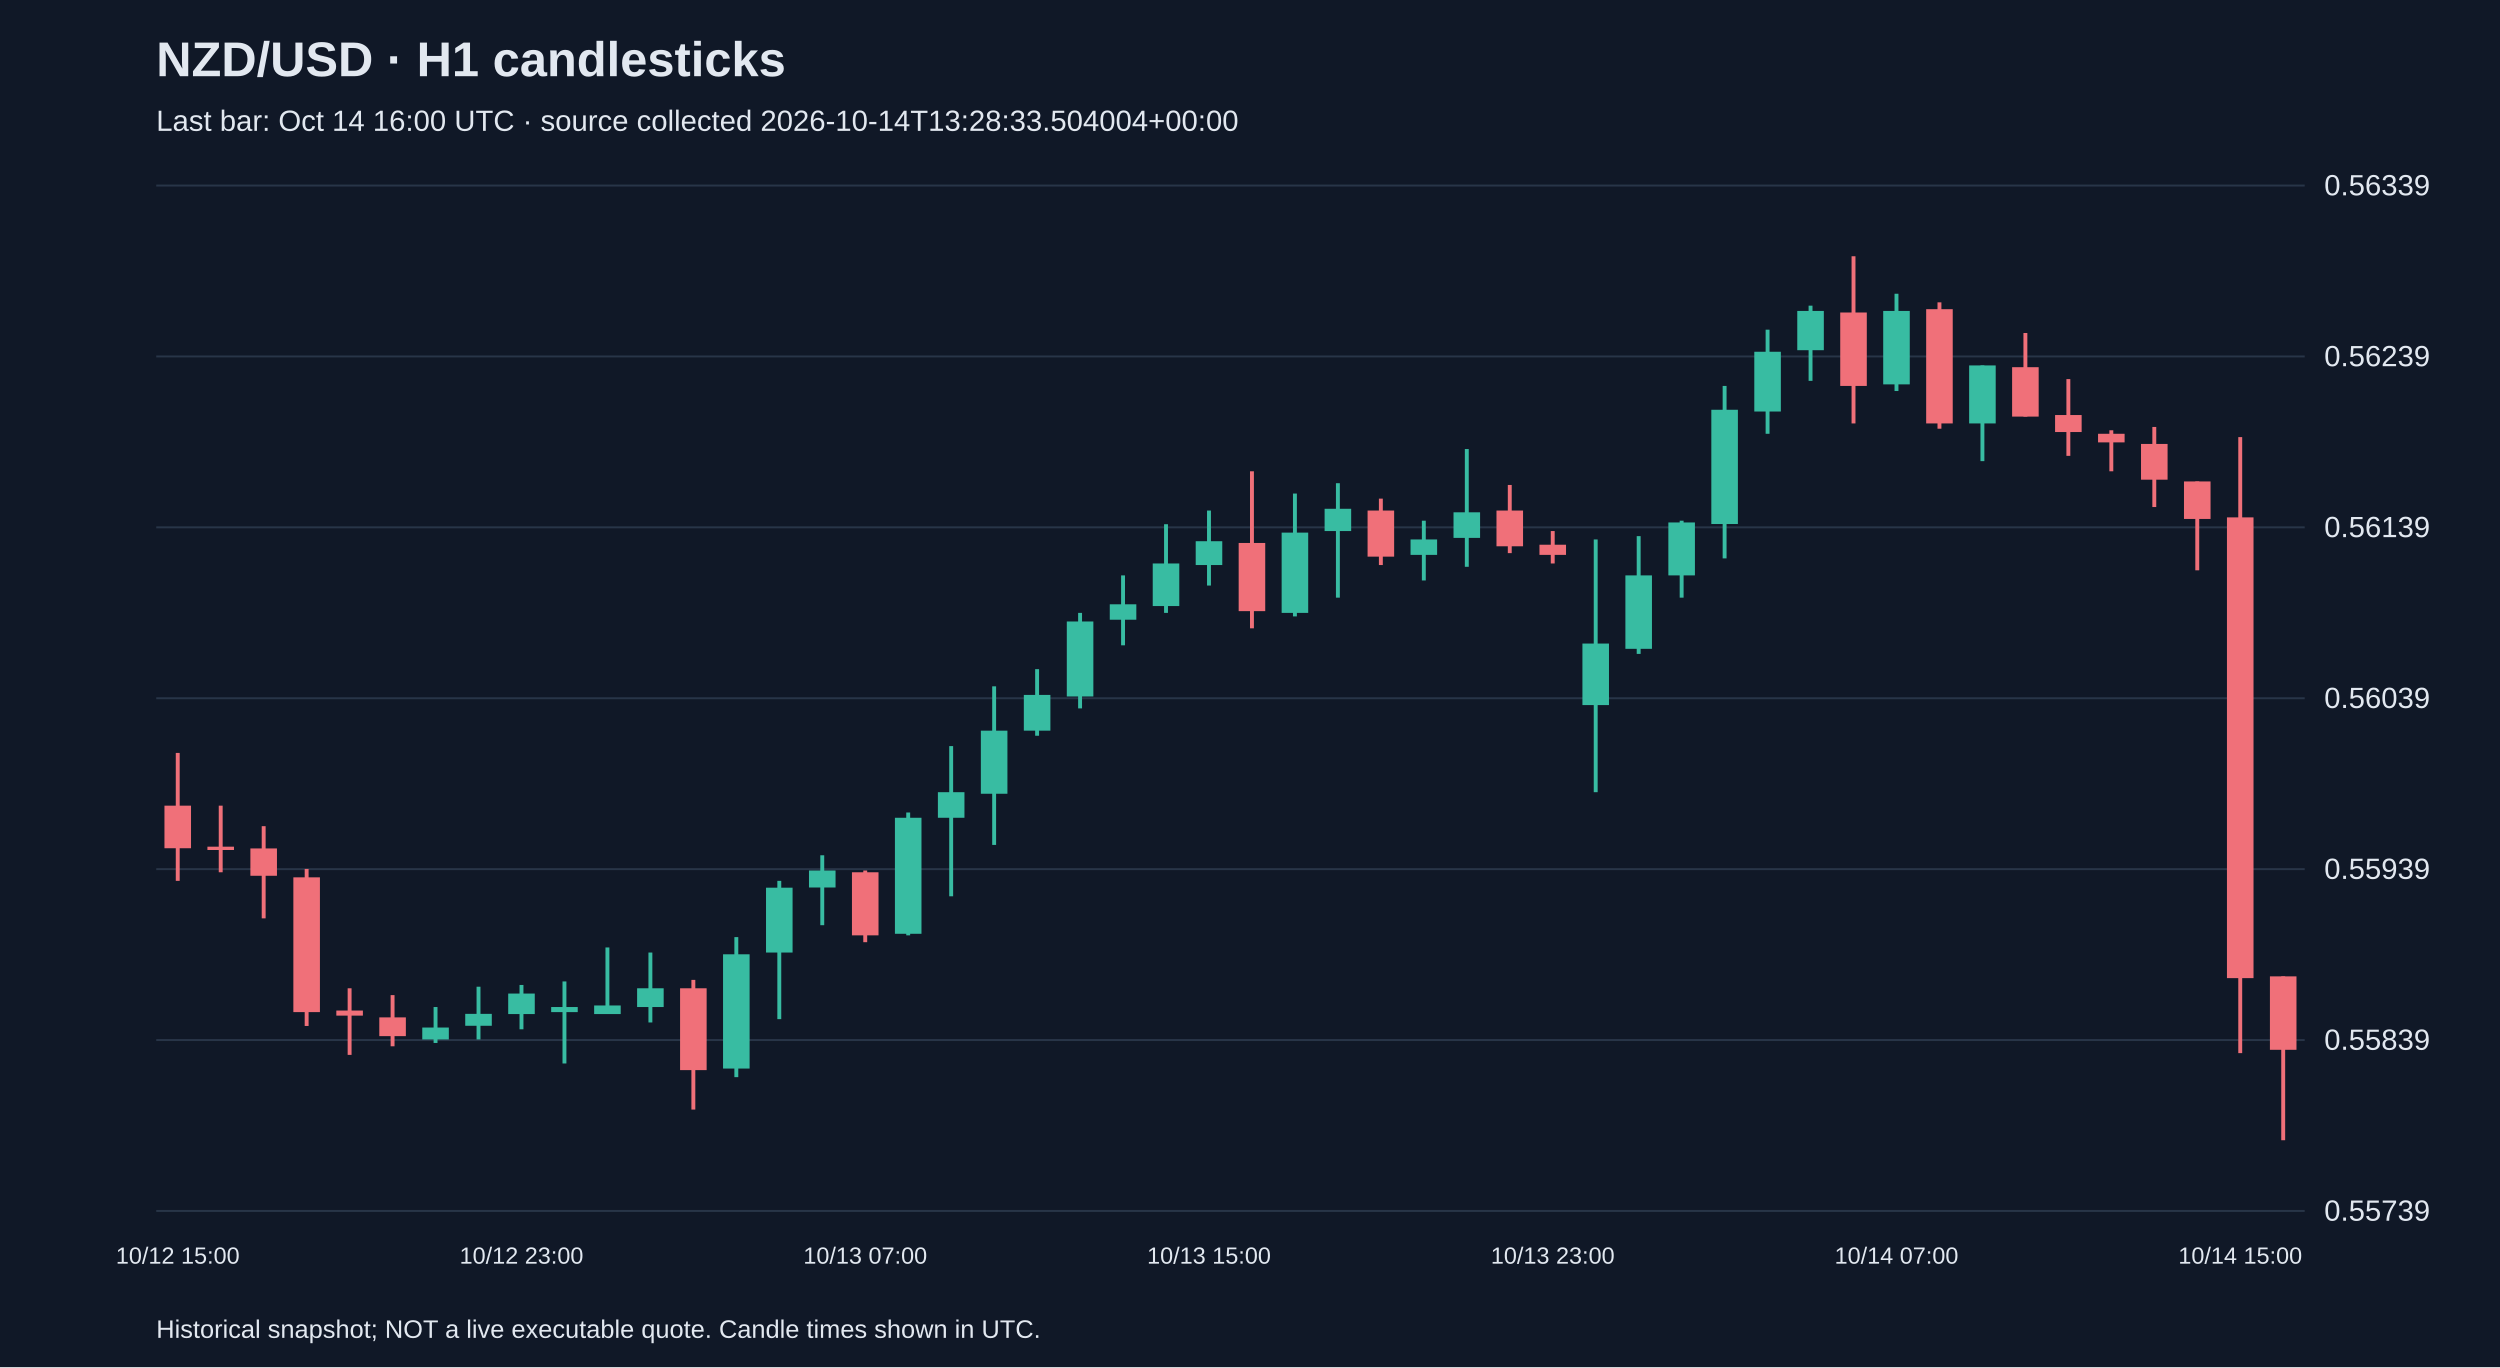
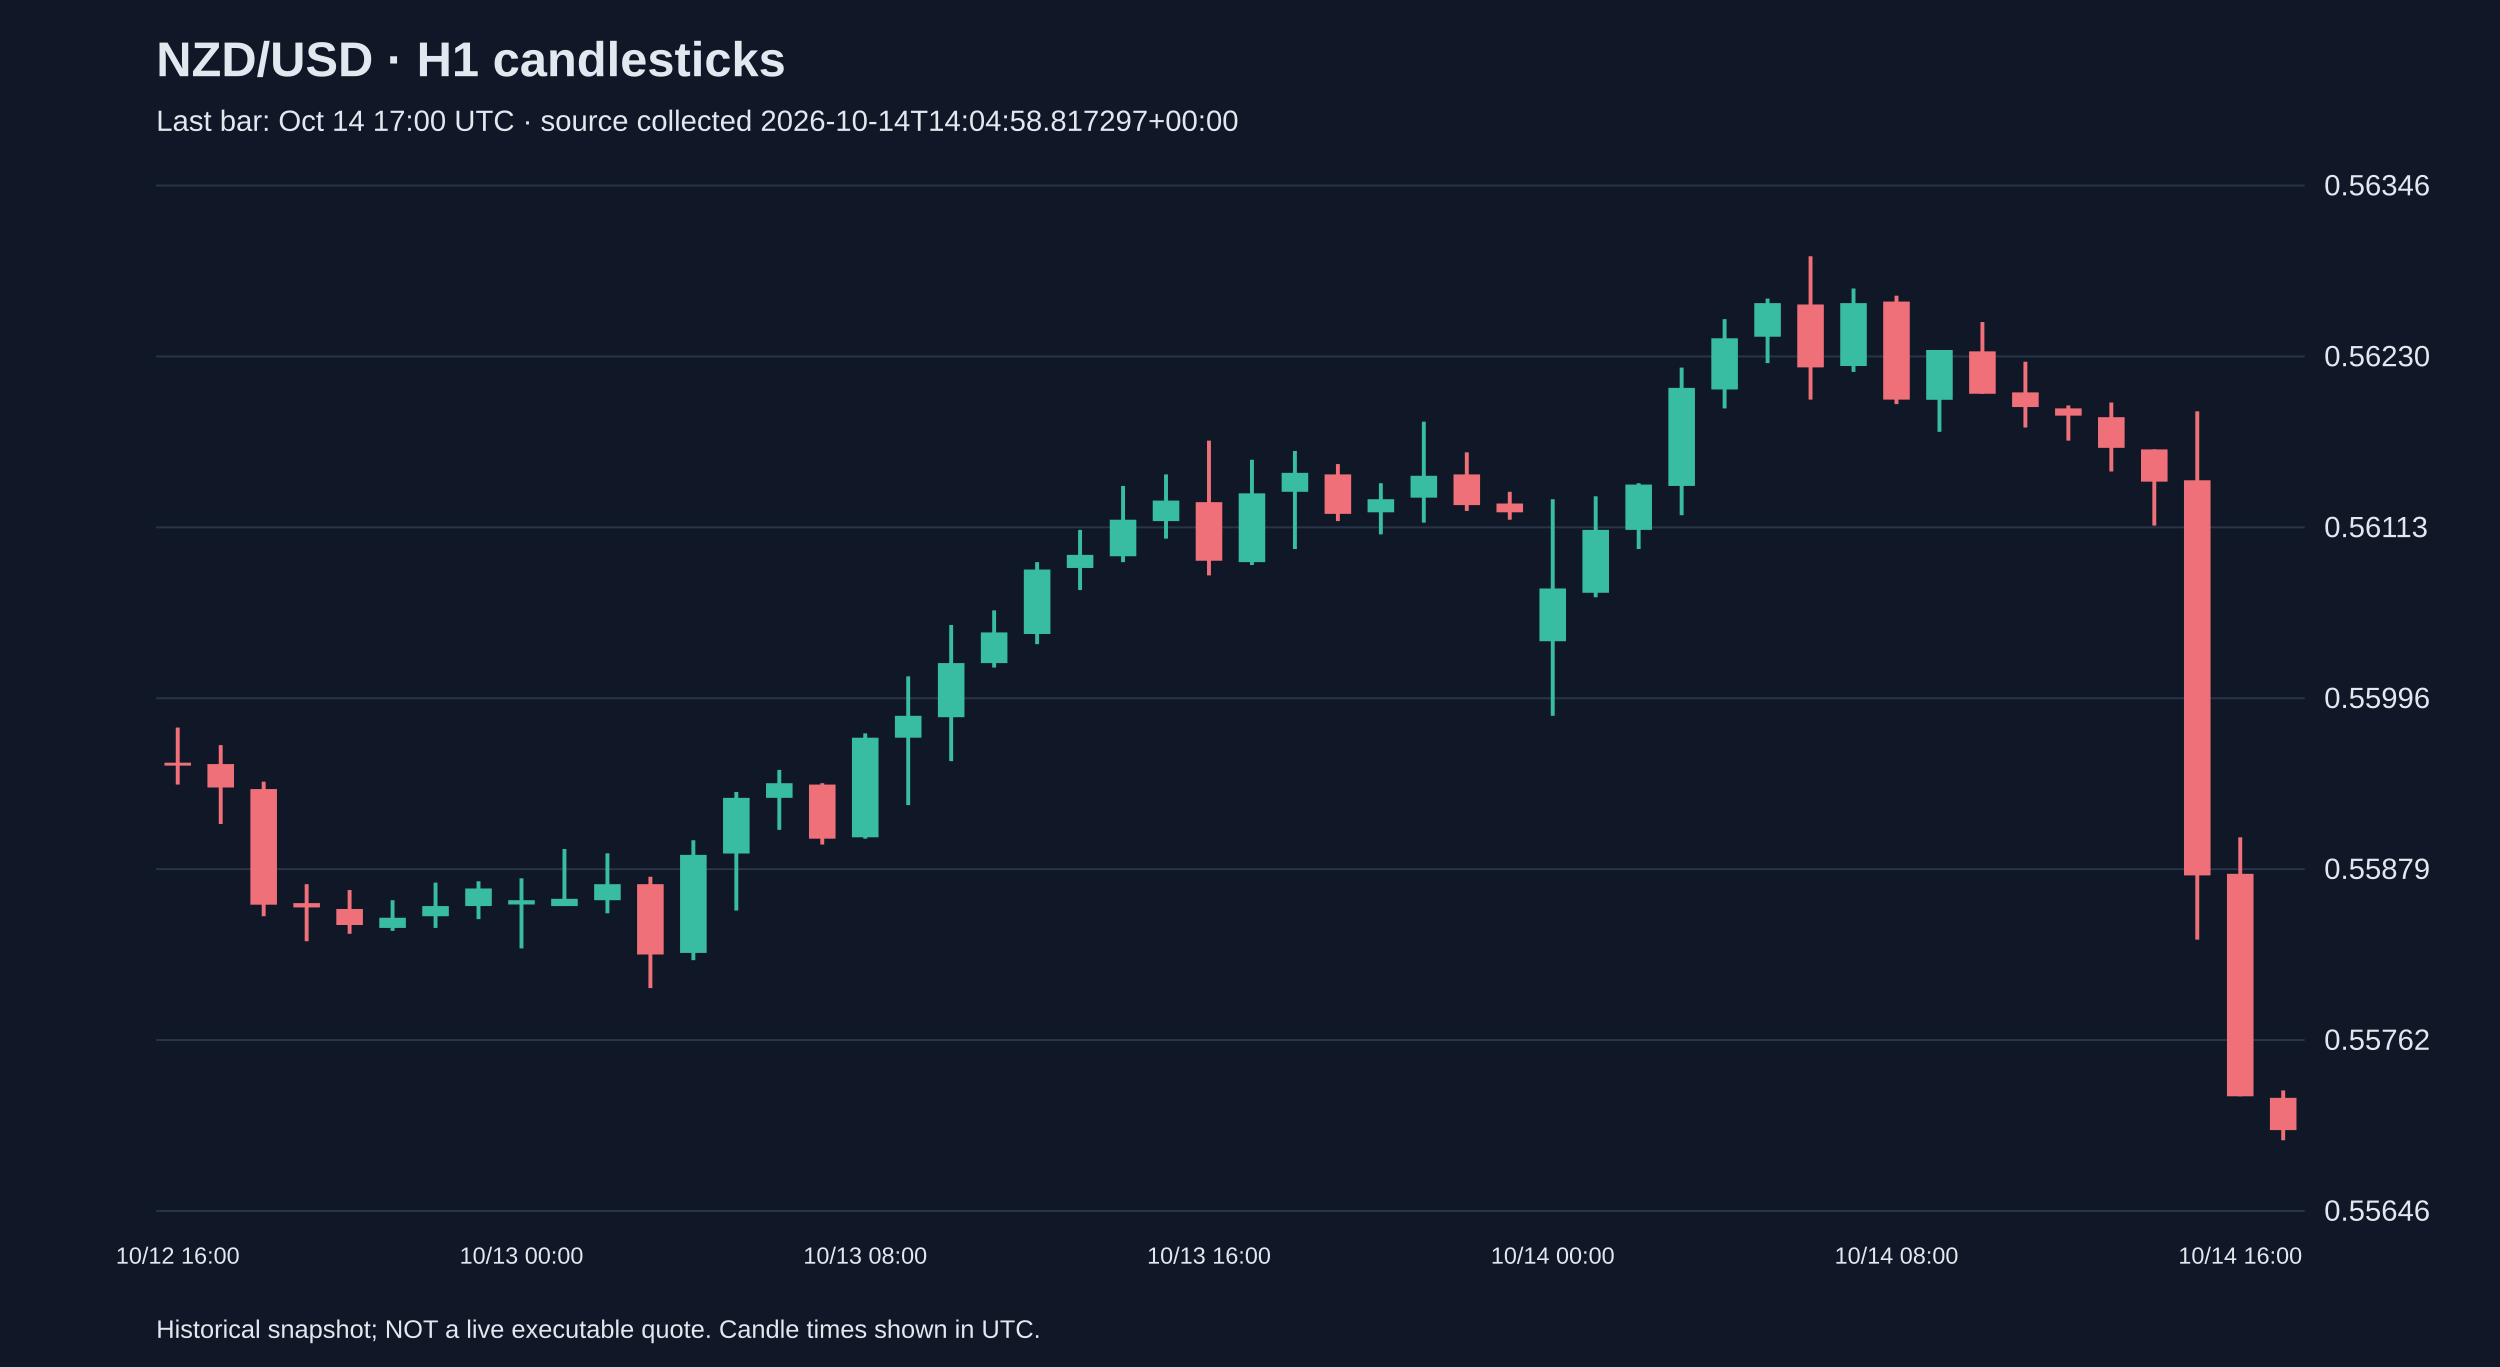
<svg xmlns="http://www.w3.org/2000/svg" viewBox="0 0 1280 700">
  <rect width="100%" height="100%" fill="#101827" />
  <style>text{font-family:Arial,sans-serif;fill:#e2e8f0}</style>
  <text x="80" y="39" font-size="25" font-weight="bold">NZD/USD · H1 candlesticks</text>
-   <text x="80" y="67" font-size="15" fill="#a6b1c5">Last bar: Oct 14 16:00 UTC · source collected 2026-10-14T13:28:33.504004+00:00</text>
+   <text x="80" y="67" font-size="15" fill="#a6b1c5">Last bar: Oct 14 17:00 UTC · source collected 2026-10-14T14:04:58.817297+00:00</text>
  <line x1="80" y1="620.0" x2="1180" y2="620.0" stroke="#283548" />
-   <text x="1190" y="625.0" font-size="15">0.55739</text>
+   <text x="1190" y="625.0" font-size="15">0.55646</text>
  <line x1="80" y1="532.5" x2="1180" y2="532.5" stroke="#283548" />
-   <text x="1190" y="537.5" font-size="15">0.55839</text>
+   <text x="1190" y="537.5" font-size="15">0.55762</text>
  <line x1="80" y1="445.0" x2="1180" y2="445.0" stroke="#283548" />
-   <text x="1190" y="450.0" font-size="15">0.55939</text>
+   <text x="1190" y="450.0" font-size="15">0.55879</text>
  <line x1="80" y1="357.5" x2="1180" y2="357.5" stroke="#283548" />
-   <text x="1190" y="362.5" font-size="15">0.56039</text>
+   <text x="1190" y="362.5" font-size="15">0.55996</text>
  <line x1="80" y1="270.0" x2="1180" y2="270.0" stroke="#283548" />
-   <text x="1190" y="275.0" font-size="15">0.56139</text>
+   <text x="1190" y="275.0" font-size="15">0.56113</text>
  <line x1="80" y1="182.5" x2="1180" y2="182.5" stroke="#283548" />
-   <text x="1190" y="187.5" font-size="15">0.56239</text>
+   <text x="1190" y="187.5" font-size="15">0.56230</text>
  <line x1="80" y1="95.0" x2="1180" y2="95.0" stroke="#283548" />
-   <text x="1190" y="100.0" font-size="15">0.56339</text>
-   <line x1="91.0" y1="385.5" x2="91.0" y2="451.0" stroke="#f07079" stroke-width="2" />
-   <rect x="84.2" y="412.5" width="13.6" height="21.8" fill="#f07079" />
-   <text x="91.0" y="647" text-anchor="middle" font-size="12">10/12 15:00</text>
-   <line x1="113.0" y1="412.5" x2="113.0" y2="446.6" stroke="#f07079" stroke-width="2" />
-   <rect x="106.2" y="433.5" width="13.6" height="1.7" fill="#f07079" />
-   <line x1="135.0" y1="423.0" x2="135.0" y2="470.2" stroke="#f07079" stroke-width="2" />
-   <rect x="128.2" y="434.4" width="13.6" height="14.0" fill="#f07079" />
-   <line x1="157.0" y1="444.9" x2="157.0" y2="525.3" stroke="#f07079" stroke-width="2" />
-   <rect x="150.2" y="449.2" width="13.6" height="69.0" fill="#f07079" />
-   <line x1="179.0" y1="506.0" x2="179.0" y2="540.1" stroke="#f07079" stroke-width="2" />
-   <rect x="172.2" y="517.4" width="13.6" height="2.6" fill="#f07079" />
-   <line x1="201.0" y1="509.5" x2="201.0" y2="535.7" stroke="#f07079" stroke-width="2" />
-   <rect x="194.2" y="520.9" width="13.6" height="9.6" fill="#f07079" />
-   <line x1="223.0" y1="515.6" x2="223.0" y2="534.0" stroke="#38bca2" stroke-width="2" />
-   <rect x="216.2" y="526.1" width="13.6" height="6.1" fill="#38bca2" />
-   <line x1="245.0" y1="505.2" x2="245.0" y2="532.2" stroke="#38bca2" stroke-width="2" />
-   <rect x="238.2" y="519.1" width="13.6" height="6.1" fill="#38bca2" />
-   <line x1="267.0" y1="504.3" x2="267.0" y2="527.0" stroke="#38bca2" stroke-width="2" />
-   <rect x="260.2" y="508.7" width="13.6" height="10.5" fill="#38bca2" />
-   <text x="267.0" y="647" text-anchor="middle" font-size="12">10/12 23:00</text>
-   <line x1="289.0" y1="502.5" x2="289.0" y2="544.5" stroke="#38bca2" stroke-width="2" />
-   <rect x="282.2" y="515.6" width="13.6" height="2.6" fill="#38bca2" />
-   <line x1="311.0" y1="485.1" x2="311.0" y2="519.1" stroke="#38bca2" stroke-width="2" />
-   <rect x="304.2" y="514.8" width="13.6" height="4.4" fill="#38bca2" />
-   <line x1="333.0" y1="487.7" x2="333.0" y2="523.5" stroke="#38bca2" stroke-width="2" />
-   <rect x="326.2" y="506.0" width="13.6" height="9.6" fill="#38bca2" />
-   <line x1="355.0" y1="501.7" x2="355.0" y2="568.1" stroke="#f07079" stroke-width="2" />
-   <rect x="348.2" y="506.0" width="13.6" height="41.9" fill="#f07079" />
-   <line x1="377.0" y1="479.8" x2="377.0" y2="551.5" stroke="#38bca2" stroke-width="2" />
-   <rect x="370.2" y="488.6" width="13.6" height="58.5" fill="#38bca2" />
-   <line x1="399.0" y1="451.0" x2="399.0" y2="521.8" stroke="#38bca2" stroke-width="2" />
-   <rect x="392.2" y="454.5" width="13.6" height="33.2" fill="#38bca2" />
-   <line x1="421.0" y1="437.9" x2="421.0" y2="473.7" stroke="#38bca2" stroke-width="2" />
-   <rect x="414.2" y="445.7" width="13.6" height="8.7" fill="#38bca2" />
-   <line x1="443.0" y1="445.7" x2="443.0" y2="482.4" stroke="#f07079" stroke-width="2" />
-   <rect x="436.2" y="446.6" width="13.6" height="32.3" fill="#f07079" />
-   <text x="443.0" y="647" text-anchor="middle" font-size="12">10/13 07:00</text>
-   <line x1="465.0" y1="416.0" x2="465.0" y2="478.9" stroke="#38bca2" stroke-width="2" />
-   <rect x="458.2" y="418.7" width="13.6" height="59.4" fill="#38bca2" />
-   <line x1="487.0" y1="382.0" x2="487.0" y2="458.9" stroke="#38bca2" stroke-width="2" />
-   <rect x="480.2" y="405.6" width="13.6" height="13.1" fill="#38bca2" />
-   <line x1="509.0" y1="351.4" x2="509.0" y2="432.6" stroke="#38bca2" stroke-width="2" />
-   <rect x="502.2" y="374.1" width="13.6" height="32.3" fill="#38bca2" />
-   <line x1="531.0" y1="342.6" x2="531.0" y2="376.7" stroke="#38bca2" stroke-width="2" />
-   <rect x="524.2" y="355.8" width="13.6" height="18.3" fill="#38bca2" />
-   <line x1="553.0" y1="313.8" x2="553.0" y2="362.7" stroke="#38bca2" stroke-width="2" />
-   <rect x="546.2" y="318.2" width="13.6" height="38.4" fill="#38bca2" />
-   <line x1="575.0" y1="294.6" x2="575.0" y2="330.4" stroke="#38bca2" stroke-width="2" />
-   <rect x="568.2" y="309.4" width="13.6" height="7.9" fill="#38bca2" />
-   <line x1="597.0" y1="268.4" x2="597.0" y2="313.8" stroke="#38bca2" stroke-width="2" />
-   <rect x="590.2" y="288.5" width="13.6" height="21.8" fill="#38bca2" />
-   <line x1="619.0" y1="261.4" x2="619.0" y2="299.8" stroke="#38bca2" stroke-width="2" />
-   <rect x="612.2" y="277.1" width="13.6" height="12.2" fill="#38bca2" />
-   <text x="619.0" y="647" text-anchor="middle" font-size="12">10/13 15:00</text>
-   <line x1="641.0" y1="241.3" x2="641.0" y2="321.7" stroke="#f07079" stroke-width="2" />
-   <rect x="634.2" y="278.0" width="13.6" height="34.9" fill="#f07079" />
-   <line x1="663.0" y1="252.7" x2="663.0" y2="315.6" stroke="#38bca2" stroke-width="2" />
-   <rect x="656.2" y="272.7" width="13.6" height="41.1" fill="#38bca2" />
-   <line x1="685.0" y1="247.4" x2="685.0" y2="306.0" stroke="#38bca2" stroke-width="2" />
-   <rect x="678.2" y="260.5" width="13.6" height="11.4" fill="#38bca2" />
-   <line x1="707.0" y1="255.3" x2="707.0" y2="289.3" stroke="#f07079" stroke-width="2" />
-   <rect x="700.2" y="261.4" width="13.6" height="23.6" fill="#f07079" />
-   <line x1="729.0" y1="266.6" x2="729.0" y2="297.2" stroke="#38bca2" stroke-width="2" />
-   <rect x="722.2" y="276.2" width="13.6" height="7.9" fill="#38bca2" />
-   <line x1="751.0" y1="229.9" x2="751.0" y2="290.2" stroke="#38bca2" stroke-width="2" />
-   <rect x="744.2" y="262.3" width="13.6" height="13.1" fill="#38bca2" />
-   <line x1="773.0" y1="248.3" x2="773.0" y2="283.2" stroke="#f07079" stroke-width="2" />
-   <rect x="766.2" y="261.4" width="13.6" height="18.3" fill="#f07079" />
-   <line x1="795.0" y1="271.9" x2="795.0" y2="288.5" stroke="#f07079" stroke-width="2" />
-   <rect x="788.2" y="278.9" width="13.6" height="5.2" fill="#f07079" />
-   <text x="795.0" y="647" text-anchor="middle" font-size="12">10/13 23:00</text>
-   <line x1="817.0" y1="276.2" x2="817.0" y2="405.6" stroke="#38bca2" stroke-width="2" />
-   <rect x="810.2" y="329.5" width="13.6" height="31.5" fill="#38bca2" />
-   <line x1="839.0" y1="274.5" x2="839.0" y2="334.8" stroke="#38bca2" stroke-width="2" />
-   <rect x="832.2" y="294.6" width="13.6" height="37.6" fill="#38bca2" />
-   <line x1="861.0" y1="266.6" x2="861.0" y2="306.0" stroke="#38bca2" stroke-width="2" />
-   <rect x="854.2" y="267.5" width="13.6" height="27.1" fill="#38bca2" />
-   <line x1="883.0" y1="197.6" x2="883.0" y2="285.9" stroke="#38bca2" stroke-width="2" />
-   <rect x="876.2" y="209.8" width="13.6" height="58.5" fill="#38bca2" />
-   <line x1="905.0" y1="168.8" x2="905.0" y2="222.1" stroke="#38bca2" stroke-width="2" />
-   <rect x="898.2" y="180.1" width="13.6" height="30.6" fill="#38bca2" />
-   <line x1="927.0" y1="156.5" x2="927.0" y2="195.0" stroke="#38bca2" stroke-width="2" />
-   <rect x="920.2" y="159.2" width="13.6" height="20.1" fill="#38bca2" />
-   <line x1="949.0" y1="131.2" x2="949.0" y2="216.8" stroke="#f07079" stroke-width="2" />
-   <rect x="942.2" y="160.0" width="13.6" height="37.6" fill="#f07079" />
-   <line x1="971.0" y1="150.4" x2="971.0" y2="200.2" stroke="#38bca2" stroke-width="2" />
-   <rect x="964.2" y="159.2" width="13.6" height="37.6" fill="#38bca2" />
-   <text x="971.0" y="647" text-anchor="middle" font-size="12">10/14 07:00</text>
-   <line x1="993.0" y1="154.8" x2="993.0" y2="219.5" stroke="#f07079" stroke-width="2" />
-   <rect x="986.2" y="158.3" width="13.6" height="58.5" fill="#f07079" />
-   <line x1="1015.0" y1="187.1" x2="1015.0" y2="236.1" stroke="#38bca2" stroke-width="2" />
-   <rect x="1008.2" y="187.1" width="13.6" height="29.7" fill="#38bca2" />
-   <line x1="1037.0" y1="170.5" x2="1037.0" y2="213.3" stroke="#f07079" stroke-width="2" />
-   <rect x="1030.2" y="188.0" width="13.6" height="25.3" fill="#f07079" />
-   <line x1="1059.0" y1="194.1" x2="1059.0" y2="233.4" stroke="#f07079" stroke-width="2" />
-   <rect x="1052.2" y="212.5" width="13.6" height="8.7" fill="#f07079" />
-   <line x1="1081.0" y1="220.3" x2="1081.0" y2="241.3" stroke="#f07079" stroke-width="2" />
-   <rect x="1074.2" y="222.1" width="13.6" height="4.4" fill="#f07079" />
-   <line x1="1103.0" y1="218.6" x2="1103.0" y2="259.6" stroke="#f07079" stroke-width="2" />
-   <rect x="1096.2" y="227.3" width="13.6" height="18.3" fill="#f07079" />
-   <line x1="1125.0" y1="246.5" x2="1125.0" y2="292.0" stroke="#f07079" stroke-width="2" />
-   <rect x="1118.2" y="246.5" width="13.6" height="19.2" fill="#f07079" />
-   <line x1="1147.0" y1="223.8" x2="1147.0" y2="539.2" stroke="#f07079" stroke-width="2" />
-   <rect x="1140.2" y="264.9" width="13.6" height="235.9" fill="#f07079" />
-   <text x="1147.0" y="647" text-anchor="middle" font-size="12">10/14 15:00</text>
-   <line x1="1169.0" y1="499.9" x2="1169.0" y2="583.8" stroke="#f07079" stroke-width="2" />
-   <rect x="1162.2" y="499.9" width="13.6" height="37.6" fill="#f07079" />
+   <text x="1190" y="100.0" font-size="15">0.56346</text>
+   <line x1="91.0" y1="372.5" x2="91.0" y2="401.7" stroke="#f07079" stroke-width="2" />
+   <rect x="84.2" y="390.5" width="13.6" height="1.5" fill="#f07079" />
+   <text x="91.0" y="647" text-anchor="middle" font-size="12">10/12 16:00</text>
+   <line x1="113.0" y1="381.5" x2="113.0" y2="421.9" stroke="#f07079" stroke-width="2" />
+   <rect x="106.2" y="391.2" width="13.6" height="12.0" fill="#f07079" />
+   <line x1="135.0" y1="400.2" x2="135.0" y2="469.1" stroke="#f07079" stroke-width="2" />
+   <rect x="128.2" y="404.0" width="13.6" height="59.2" fill="#f07079" />
+   <line x1="157.0" y1="452.7" x2="157.0" y2="481.9" stroke="#f07079" stroke-width="2" />
+   <rect x="150.2" y="462.4" width="13.6" height="2.2" fill="#f07079" />
+   <line x1="179.0" y1="455.7" x2="179.0" y2="478.1" stroke="#f07079" stroke-width="2" />
+   <rect x="172.2" y="465.4" width="13.6" height="8.2" fill="#f07079" />
+   <line x1="201.0" y1="460.9" x2="201.0" y2="476.6" stroke="#38bca2" stroke-width="2" />
+   <rect x="194.2" y="469.9" width="13.6" height="5.2" fill="#38bca2" />
+   <line x1="223.0" y1="451.9" x2="223.0" y2="475.1" stroke="#38bca2" stroke-width="2" />
+   <rect x="216.2" y="463.9" width="13.6" height="5.2" fill="#38bca2" />
+   <line x1="245.0" y1="451.2" x2="245.0" y2="470.6" stroke="#38bca2" stroke-width="2" />
+   <rect x="238.2" y="454.9" width="13.6" height="9.0" fill="#38bca2" />
+   <line x1="267.0" y1="449.7" x2="267.0" y2="485.6" stroke="#38bca2" stroke-width="2" />
+   <rect x="260.2" y="460.9" width="13.6" height="2.2" fill="#38bca2" />
+   <text x="267.0" y="647" text-anchor="middle" font-size="12">10/13 00:00</text>
+   <line x1="289.0" y1="434.7" x2="289.0" y2="463.9" stroke="#38bca2" stroke-width="2" />
+   <rect x="282.2" y="460.2" width="13.6" height="3.7" fill="#38bca2" />
+   <line x1="311.0" y1="436.9" x2="311.0" y2="467.6" stroke="#38bca2" stroke-width="2" />
+   <rect x="304.2" y="452.7" width="13.6" height="8.2" fill="#38bca2" />
+   <line x1="333.0" y1="448.9" x2="333.0" y2="505.9" stroke="#f07079" stroke-width="2" />
+   <rect x="326.2" y="452.7" width="13.6" height="36.0" fill="#f07079" />
+   <line x1="355.0" y1="430.2" x2="355.0" y2="491.6" stroke="#38bca2" stroke-width="2" />
+   <rect x="348.2" y="437.7" width="13.6" height="50.2" fill="#38bca2" />
+   <line x1="377.0" y1="405.5" x2="377.0" y2="466.2" stroke="#38bca2" stroke-width="2" />
+   <rect x="370.2" y="408.5" width="13.6" height="28.5" fill="#38bca2" />
+   <line x1="399.0" y1="394.2" x2="399.0" y2="424.9" stroke="#38bca2" stroke-width="2" />
+   <rect x="392.2" y="401.0" width="13.6" height="7.5" fill="#38bca2" />
+   <line x1="421.0" y1="401.0" x2="421.0" y2="432.4" stroke="#f07079" stroke-width="2" />
+   <rect x="414.2" y="401.7" width="13.6" height="27.7" fill="#f07079" />
+   <line x1="443.0" y1="375.5" x2="443.0" y2="429.4" stroke="#38bca2" stroke-width="2" />
+   <rect x="436.2" y="377.7" width="13.6" height="51.0" fill="#38bca2" />
+   <text x="443.0" y="647" text-anchor="middle" font-size="12">10/13 08:00</text>
+   <line x1="465.0" y1="346.3" x2="465.0" y2="412.2" stroke="#38bca2" stroke-width="2" />
+   <rect x="458.2" y="366.5" width="13.6" height="11.2" fill="#38bca2" />
+   <line x1="487.0" y1="320.0" x2="487.0" y2="389.7" stroke="#38bca2" stroke-width="2" />
+   <rect x="480.2" y="339.5" width="13.6" height="27.7" fill="#38bca2" />
+   <line x1="509.0" y1="312.5" x2="509.0" y2="341.8" stroke="#38bca2" stroke-width="2" />
+   <rect x="502.2" y="323.8" width="13.6" height="15.7" fill="#38bca2" />
+   <line x1="531.0" y1="287.8" x2="531.0" y2="329.8" stroke="#38bca2" stroke-width="2" />
+   <rect x="524.2" y="291.6" width="13.6" height="33.0" fill="#38bca2" />
+   <line x1="553.0" y1="271.3" x2="553.0" y2="302.1" stroke="#38bca2" stroke-width="2" />
+   <rect x="546.2" y="284.1" width="13.6" height="6.7" fill="#38bca2" />
+   <line x1="575.0" y1="248.8" x2="575.0" y2="287.8" stroke="#38bca2" stroke-width="2" />
+   <rect x="568.2" y="266.1" width="13.6" height="18.7" fill="#38bca2" />
+   <line x1="597.0" y1="242.9" x2="597.0" y2="275.8" stroke="#38bca2" stroke-width="2" />
+   <rect x="590.2" y="256.3" width="13.6" height="10.5" fill="#38bca2" />
+   <line x1="619.0" y1="225.6" x2="619.0" y2="294.6" stroke="#f07079" stroke-width="2" />
+   <rect x="612.2" y="257.1" width="13.6" height="30.0" fill="#f07079" />
+   <text x="619.0" y="647" text-anchor="middle" font-size="12">10/13 16:00</text>
+   <line x1="641.0" y1="235.4" x2="641.0" y2="289.3" stroke="#38bca2" stroke-width="2" />
+   <rect x="634.2" y="252.6" width="13.6" height="35.2" fill="#38bca2" />
+   <line x1="663.0" y1="230.9" x2="663.0" y2="281.1" stroke="#38bca2" stroke-width="2" />
+   <rect x="656.2" y="242.1" width="13.6" height="9.7" fill="#38bca2" />
+   <line x1="685.0" y1="237.6" x2="685.0" y2="266.8" stroke="#f07079" stroke-width="2" />
+   <rect x="678.2" y="242.9" width="13.6" height="20.2" fill="#f07079" />
+   <line x1="707.0" y1="247.4" x2="707.0" y2="273.6" stroke="#38bca2" stroke-width="2" />
+   <rect x="700.2" y="255.6" width="13.6" height="6.7" fill="#38bca2" />
+   <line x1="729.0" y1="215.9" x2="729.0" y2="267.6" stroke="#38bca2" stroke-width="2" />
+   <rect x="722.2" y="243.6" width="13.6" height="11.2" fill="#38bca2" />
+   <line x1="751.0" y1="231.6" x2="751.0" y2="261.6" stroke="#f07079" stroke-width="2" />
+   <rect x="744.2" y="242.9" width="13.6" height="15.7" fill="#f07079" />
+   <line x1="773.0" y1="251.8" x2="773.0" y2="266.1" stroke="#f07079" stroke-width="2" />
+   <rect x="766.2" y="257.8" width="13.6" height="4.5" fill="#f07079" />
+   <line x1="795.0" y1="255.6" x2="795.0" y2="366.5" stroke="#38bca2" stroke-width="2" />
+   <rect x="788.2" y="301.3" width="13.6" height="27.0" fill="#38bca2" />
+   <text x="795.0" y="647" text-anchor="middle" font-size="12">10/14 00:00</text>
+   <line x1="817.0" y1="254.1" x2="817.0" y2="305.8" stroke="#38bca2" stroke-width="2" />
+   <rect x="810.2" y="271.3" width="13.6" height="32.2" fill="#38bca2" />
+   <line x1="839.0" y1="247.4" x2="839.0" y2="281.1" stroke="#38bca2" stroke-width="2" />
+   <rect x="832.2" y="248.1" width="13.6" height="23.2" fill="#38bca2" />
+   <line x1="861.0" y1="188.2" x2="861.0" y2="263.8" stroke="#38bca2" stroke-width="2" />
+   <rect x="854.2" y="198.6" width="13.6" height="50.2" fill="#38bca2" />
+   <line x1="883.0" y1="163.4" x2="883.0" y2="209.1" stroke="#38bca2" stroke-width="2" />
+   <rect x="876.2" y="173.2" width="13.6" height="26.2" fill="#38bca2" />
+   <line x1="905.0" y1="152.9" x2="905.0" y2="185.9" stroke="#38bca2" stroke-width="2" />
+   <rect x="898.2" y="155.2" width="13.6" height="17.2" fill="#38bca2" />
+   <line x1="927.0" y1="131.2" x2="927.0" y2="204.6" stroke="#f07079" stroke-width="2" />
+   <rect x="920.2" y="155.9" width="13.6" height="32.2" fill="#f07079" />
+   <line x1="949.0" y1="147.7" x2="949.0" y2="190.4" stroke="#38bca2" stroke-width="2" />
+   <rect x="942.2" y="155.2" width="13.6" height="32.2" fill="#38bca2" />
+   <line x1="971.0" y1="151.4" x2="971.0" y2="206.9" stroke="#f07079" stroke-width="2" />
+   <rect x="964.2" y="154.4" width="13.6" height="50.2" fill="#f07079" />
+   <text x="971.0" y="647" text-anchor="middle" font-size="12">10/14 08:00</text>
+   <line x1="993.0" y1="179.2" x2="993.0" y2="221.1" stroke="#38bca2" stroke-width="2" />
+   <rect x="986.2" y="179.2" width="13.6" height="25.5" fill="#38bca2" />
+   <line x1="1015.0" y1="164.9" x2="1015.0" y2="201.6" stroke="#f07079" stroke-width="2" />
+   <rect x="1008.2" y="179.9" width="13.6" height="21.7" fill="#f07079" />
+   <line x1="1037.0" y1="185.2" x2="1037.0" y2="218.9" stroke="#f07079" stroke-width="2" />
+   <rect x="1030.2" y="200.9" width="13.6" height="7.5" fill="#f07079" />
+   <line x1="1059.0" y1="207.6" x2="1059.0" y2="225.6" stroke="#f07079" stroke-width="2" />
+   <rect x="1052.2" y="209.1" width="13.6" height="3.7" fill="#f07079" />
+   <line x1="1081.0" y1="206.1" x2="1081.0" y2="241.4" stroke="#f07079" stroke-width="2" />
+   <rect x="1074.2" y="213.6" width="13.6" height="15.7" fill="#f07079" />
+   <line x1="1103.0" y1="230.1" x2="1103.0" y2="269.1" stroke="#f07079" stroke-width="2" />
+   <rect x="1096.2" y="230.1" width="13.6" height="16.5" fill="#f07079" />
+   <line x1="1125.0" y1="210.6" x2="1125.0" y2="481.1" stroke="#f07079" stroke-width="2" />
+   <rect x="1118.2" y="245.9" width="13.6" height="202.3" fill="#f07079" />
+   <line x1="1147.0" y1="428.7" x2="1147.0" y2="561.3" stroke="#f07079" stroke-width="2" />
+   <rect x="1140.2" y="447.4" width="13.6" height="113.9" fill="#f07079" />
+   <text x="1147.0" y="647" text-anchor="middle" font-size="12">10/14 16:00</text>
+   <line x1="1169.0" y1="558.3" x2="1169.0" y2="583.8" stroke="#f07079" stroke-width="2" />
+   <rect x="1162.2" y="562.1" width="13.6" height="16.5" fill="#f07079" />
  <text x="80" y="685" font-size="13">Historical snapshot; NOT a live executable quote. Candle times shown in UTC.</text>
</svg>
